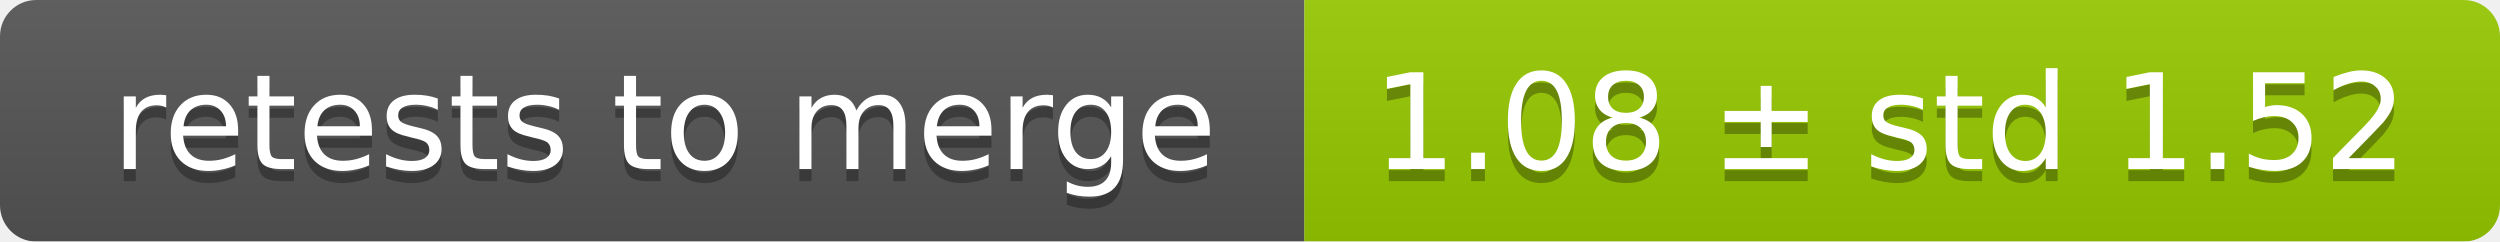
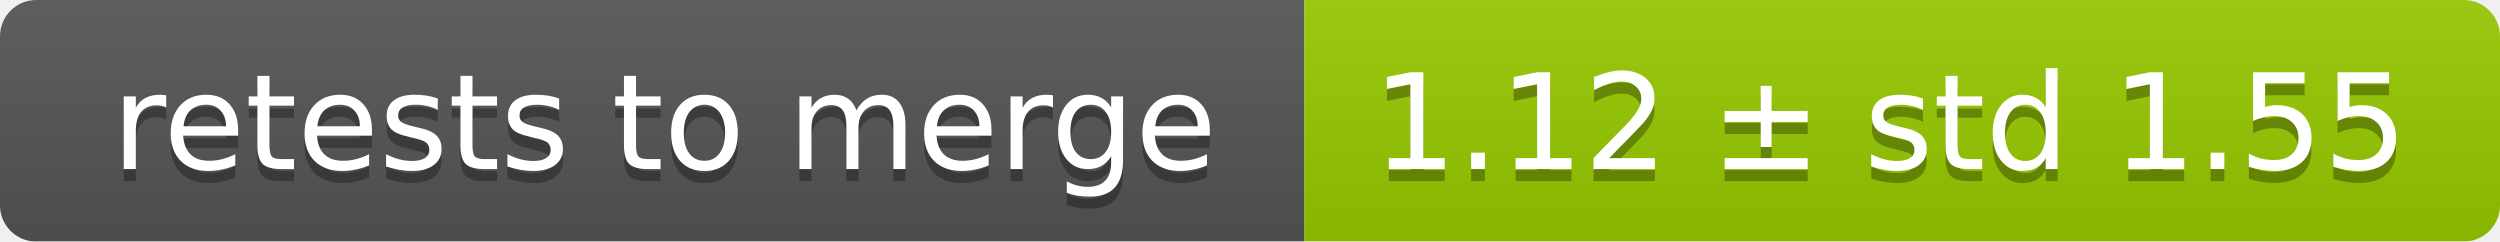
<svg xmlns="http://www.w3.org/2000/svg" width="207" height="20">
  <linearGradient id="smooth" x2="0" y2="100%">
    <stop offset="0" stop-color="#bbb" stop-opacity=".1" />
    <stop offset="1" stop-opacity=".1" />
  </linearGradient>
  <mask id="round">
    <rect width="207" height="20" rx="3" fill="#fff" />
  </mask>
  <g mask="url(#round)">
    <rect width="108" height="20" fill="#555" />
    <rect x="108" width="99" height="20" fill="#97ca00" />
    <rect width="207" height="20" fill="url(#smooth)" />
  </g>
  <g fill="#fff" text-anchor="middle" font-family="DejaVu Sans,Verdana,Geneva,sans-serif" font-size="11">
    <text x="55" y="15" fill="#010101" fill-opacity=".3">retests to merge</text>
    <text x="55" y="14">retests to merge</text>
-     <text x="156.5" y="15" fill="#010101" fill-opacity=".3">1.08 ± std 1.52</text>
-     <text x="156.5" y="14">1.08 ± std 1.52</text>
+     <text x="156.5" y="15" fill="#010101" fill-opacity=".3">1.12 ± std 1.55</text>
+     <text x="156.5" y="14">1.12 ± std 1.55</text>
  </g>
</svg>
